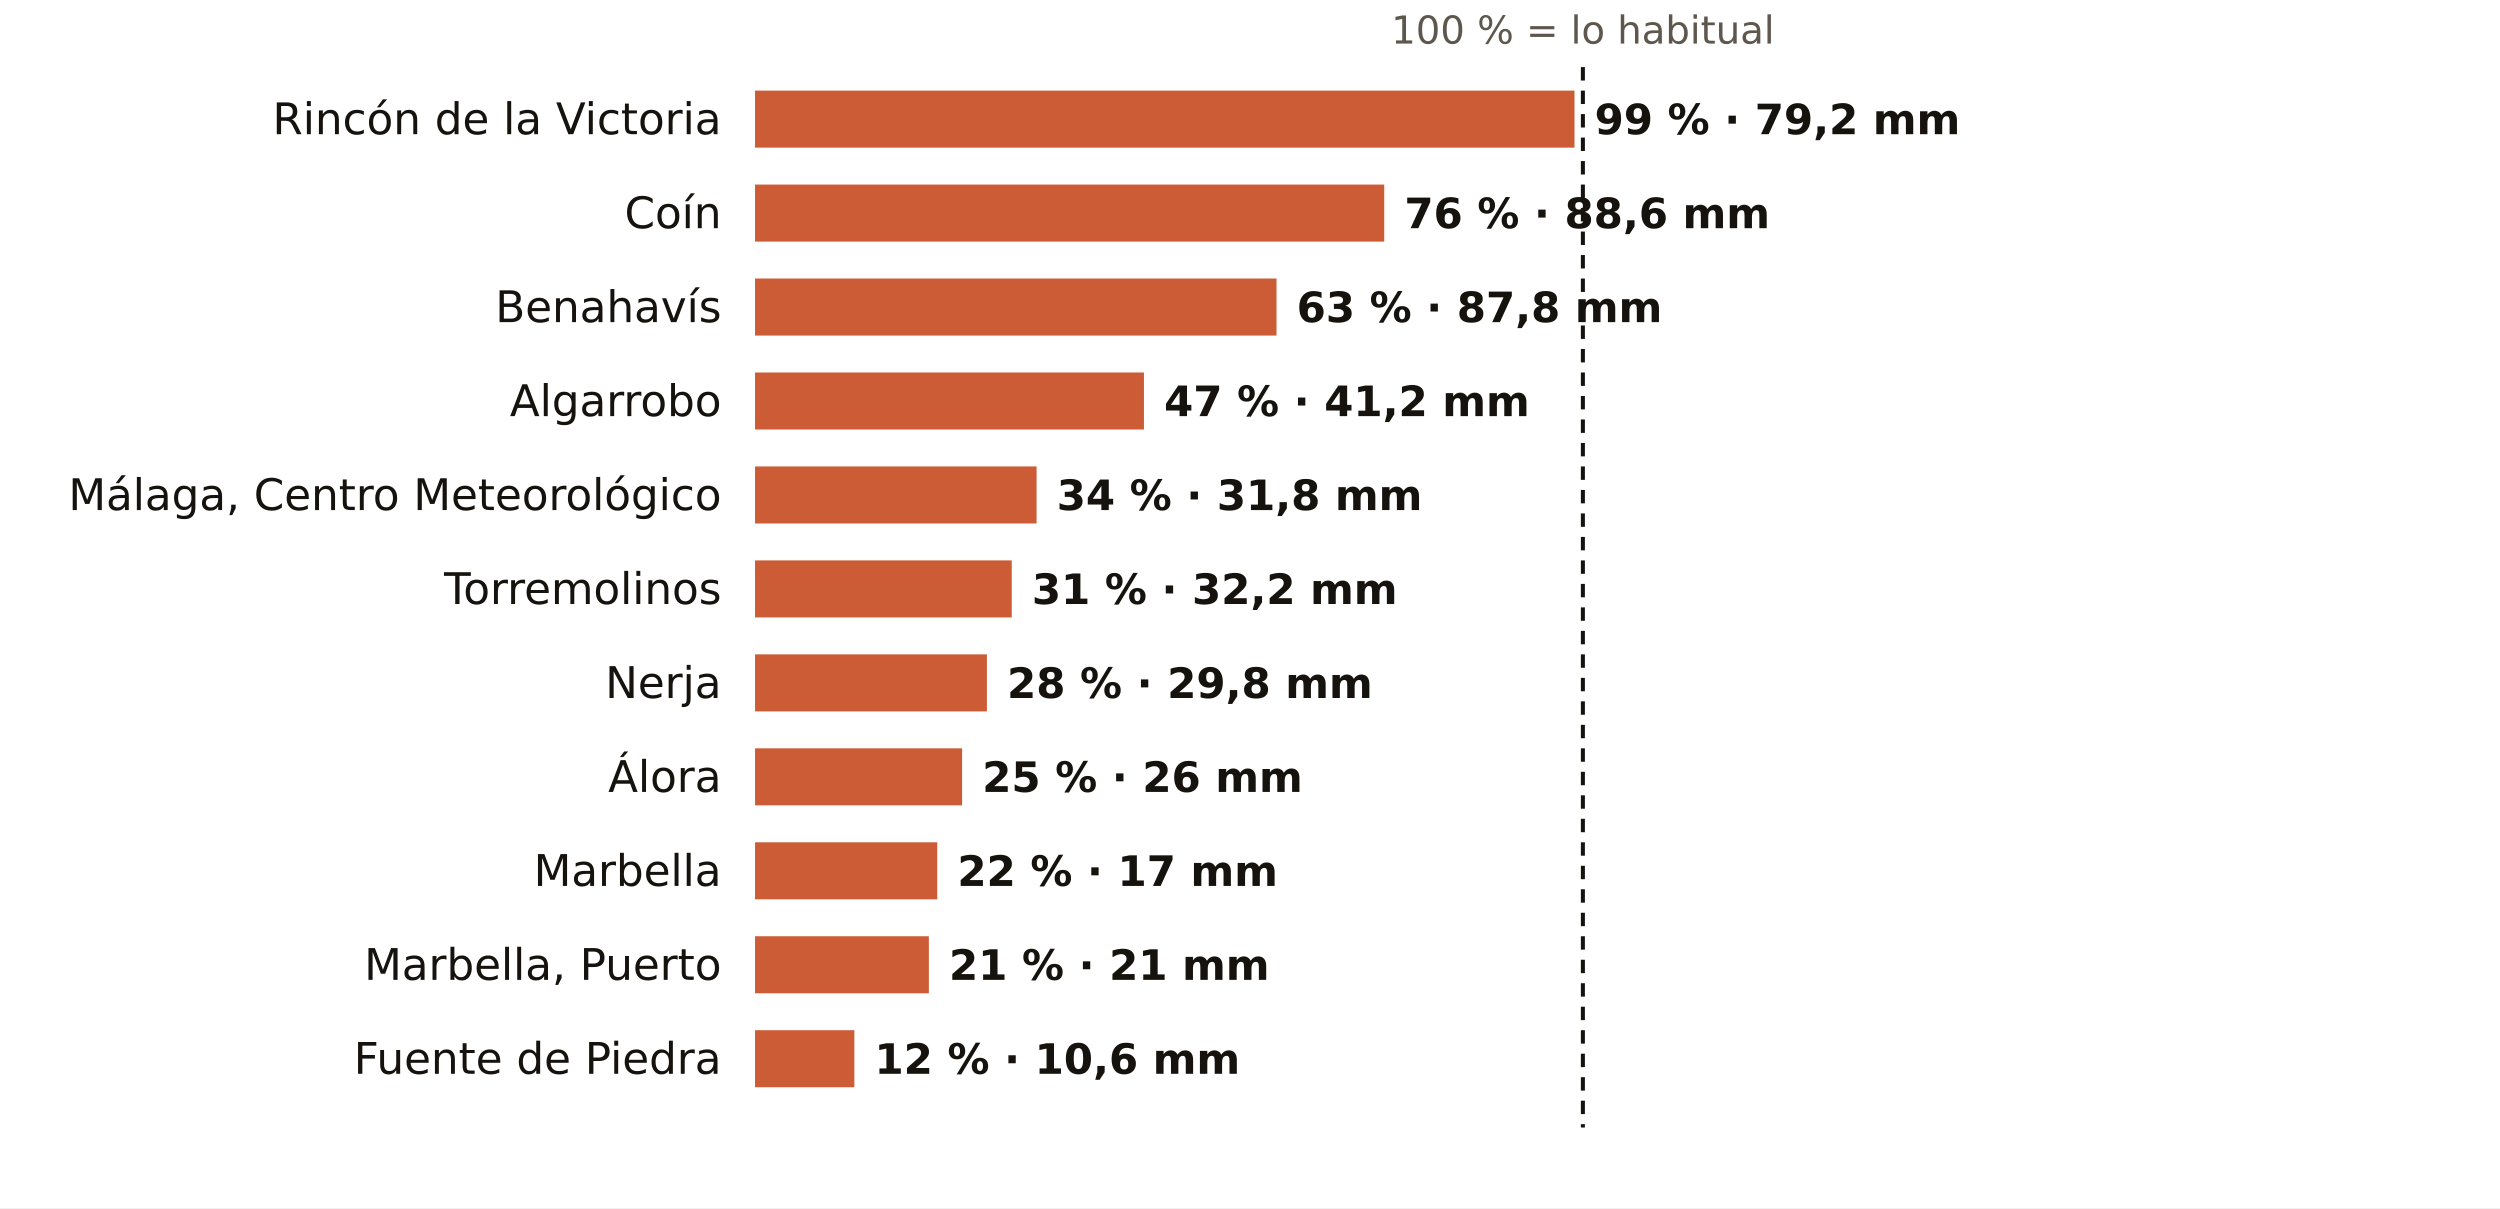
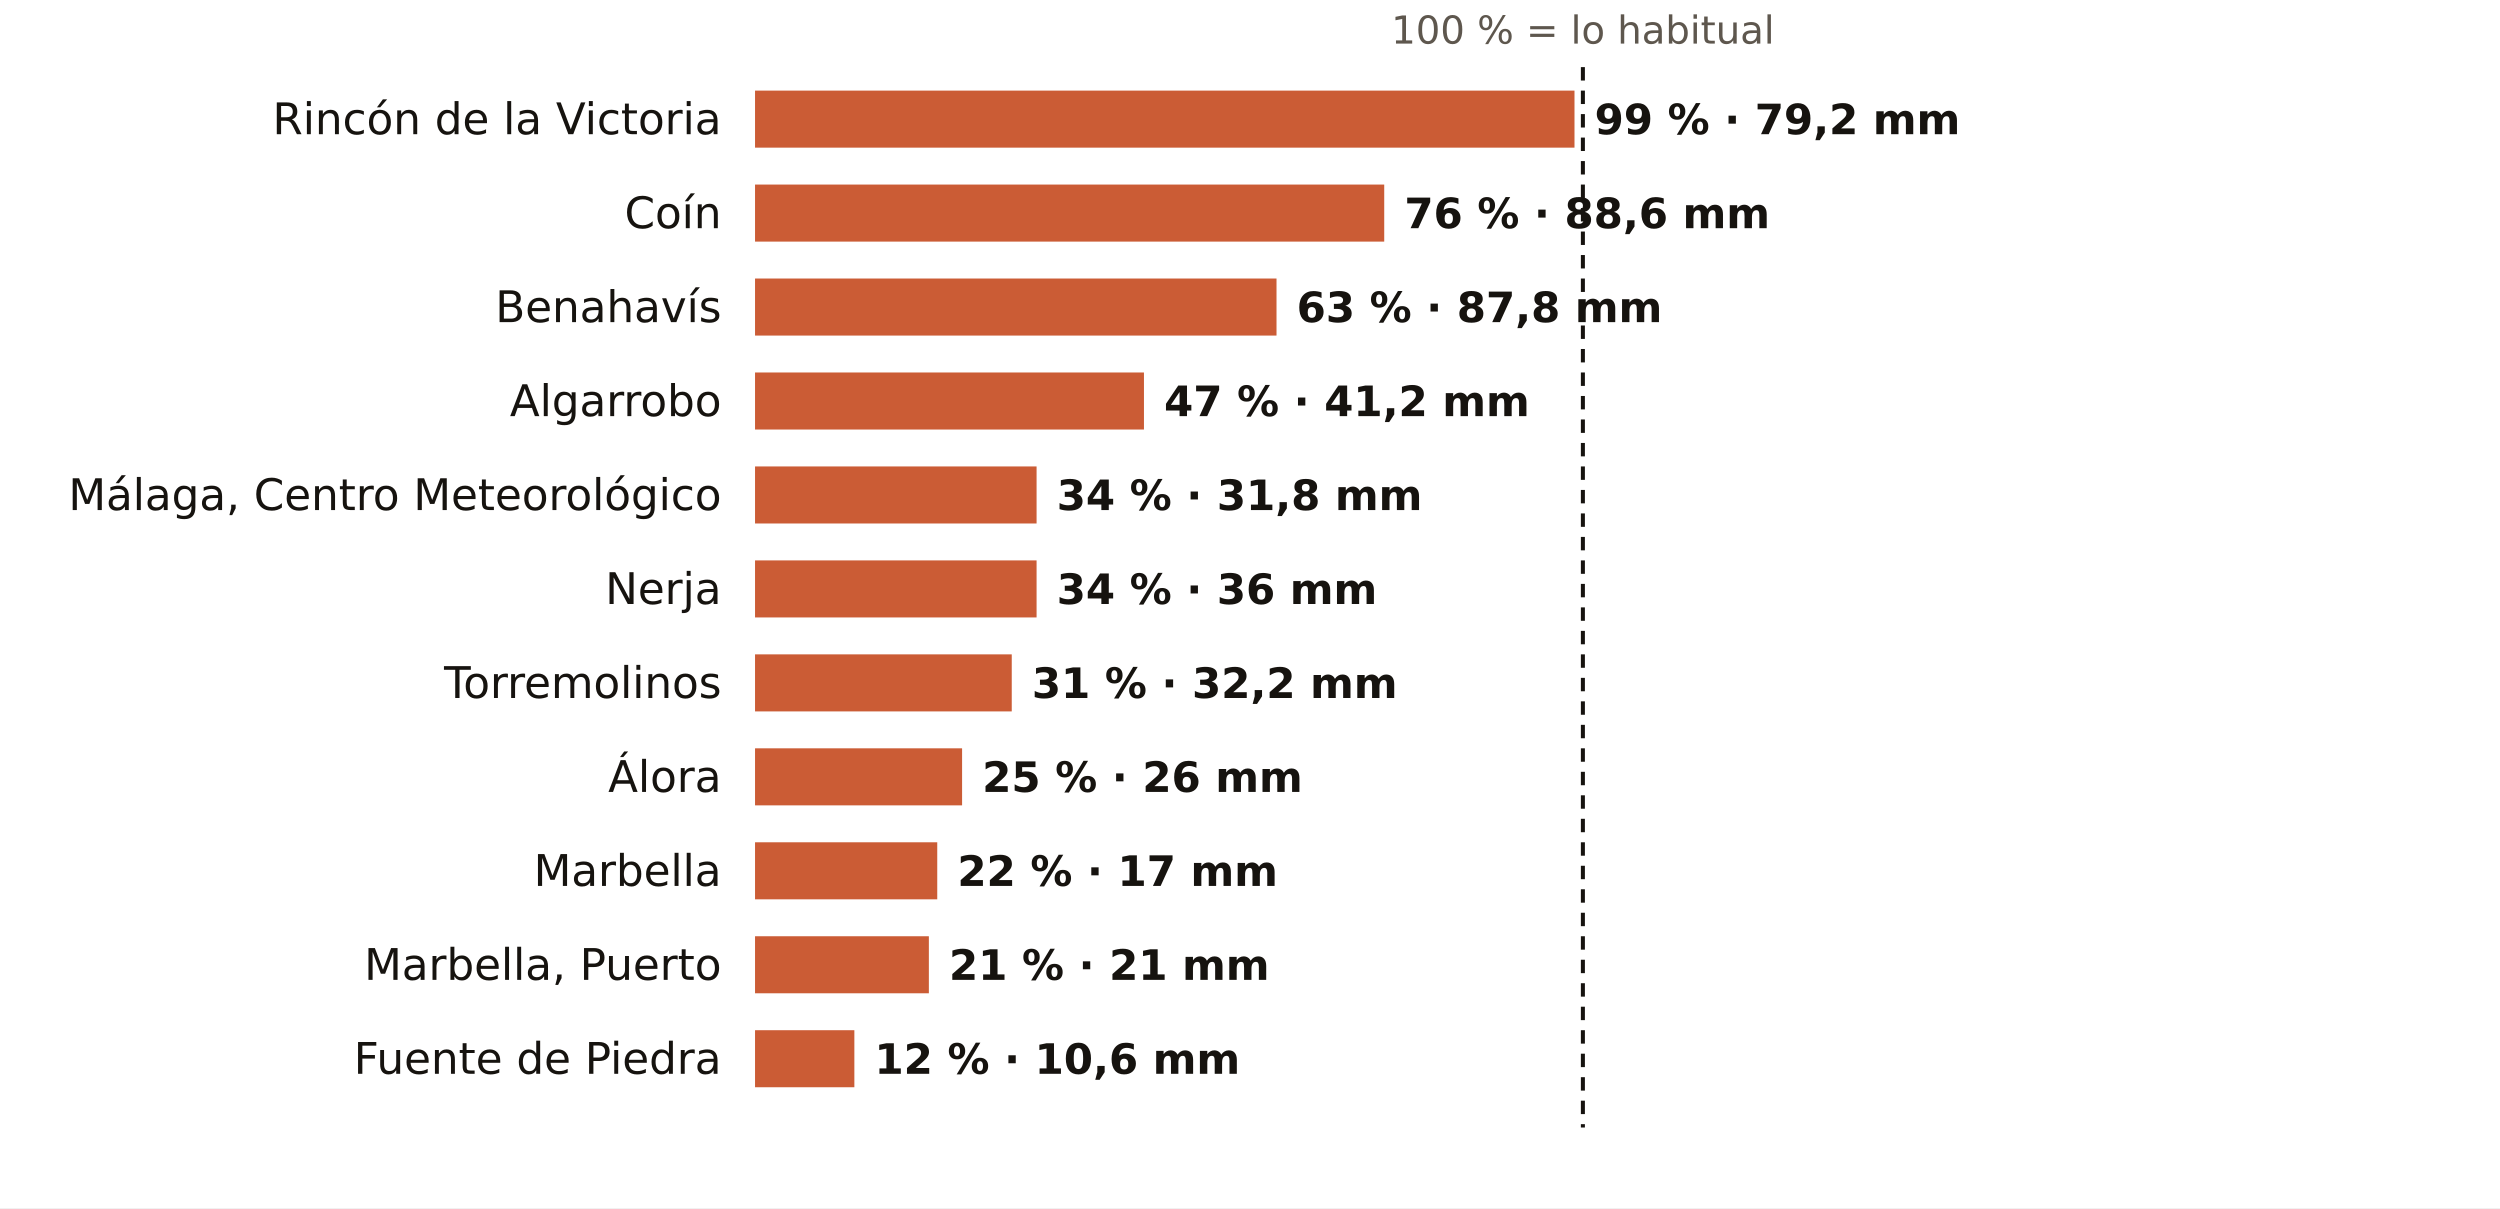
<svg xmlns="http://www.w3.org/2000/svg" viewBox="0 0 745 360" width="745" height="360" role="img" aria-label="El otoño en los pluviómetros de AEMET de Málaga: % de lo habitual">
  <rect width="745" height="360" fill="#FFFFFF" />
  <text x="471.7" y="13.0" font-size="11.5" fill="#5E574E" text-anchor="middle" font-weight="400" font-family="Public Sans, DejaVu Sans, Arial, sans-serif">100 % = lo habitual</text>
  <text x="215.0" y="40.0" font-size="13" fill="#16130F" text-anchor="end" font-weight="500" font-family="Public Sans, DejaVu Sans, Arial, sans-serif">Rincón de la Victoria</text>
  <rect x="225" y="27" width="244.2" height="17" fill="#C4461A" opacity="0.88" />
  <text x="475.2" y="40.0" font-size="12.5" fill="#16130F" text-anchor="start" font-weight="600" font-family="Public Sans, DejaVu Sans, Arial, sans-serif">99 % · 79,2 mm</text>
  <text x="215.0" y="68.0" font-size="13" fill="#16130F" text-anchor="end" font-weight="500" font-family="Public Sans, DejaVu Sans, Arial, sans-serif">Coín</text>
  <rect x="225" y="55" width="187.5" height="17" fill="#C4461A" opacity="0.88" />
  <text x="418.5" y="68.0" font-size="12.5" fill="#16130F" text-anchor="start" font-weight="600" font-family="Public Sans, DejaVu Sans, Arial, sans-serif">76 % · 88,6 mm</text>
  <text x="215.0" y="96.0" font-size="13" fill="#16130F" text-anchor="end" font-weight="500" font-family="Public Sans, DejaVu Sans, Arial, sans-serif">Benahavís</text>
  <rect x="225" y="83" width="155.4" height="17" fill="#C4461A" opacity="0.88" />
  <text x="386.4" y="96.0" font-size="12.5" fill="#16130F" text-anchor="start" font-weight="600" font-family="Public Sans, DejaVu Sans, Arial, sans-serif">63 % · 87,8 mm</text>
  <text x="215.0" y="124.0" font-size="13" fill="#16130F" text-anchor="end" font-weight="500" font-family="Public Sans, DejaVu Sans, Arial, sans-serif">Algarrobo</text>
  <rect x="225" y="111" width="115.9" height="17" fill="#C4461A" opacity="0.88" />
  <text x="346.9" y="124.0" font-size="12.5" fill="#16130F" text-anchor="start" font-weight="600" font-family="Public Sans, DejaVu Sans, Arial, sans-serif">47 % · 41,2 mm</text>
  <text x="215.0" y="152.0" font-size="13" fill="#16130F" text-anchor="end" font-weight="500" font-family="Public Sans, DejaVu Sans, Arial, sans-serif">Málaga, Centro Meteorológico</text>
  <rect x="225" y="139" width="83.9" height="17" fill="#C4461A" opacity="0.88" />
  <text x="314.9" y="152.0" font-size="12.5" fill="#16130F" text-anchor="start" font-weight="600" font-family="Public Sans, DejaVu Sans, Arial, sans-serif">34 % · 31,8 mm</text>
-   <text x="215.0" y="180.0" font-size="13" fill="#16130F" text-anchor="end" font-weight="500" font-family="Public Sans, DejaVu Sans, Arial, sans-serif">Torremolinos</text>
-   <rect x="225" y="167" width="76.5" height="17" fill="#C4461A" opacity="0.88" />
-   <text x="307.5" y="180.0" font-size="12.5" fill="#16130F" text-anchor="start" font-weight="600" font-family="Public Sans, DejaVu Sans, Arial, sans-serif">31 % · 32,2 mm</text>
-   <text x="215.0" y="208.0" font-size="13" fill="#16130F" text-anchor="end" font-weight="500" font-family="Public Sans, DejaVu Sans, Arial, sans-serif">Nerja</text>
-   <rect x="225" y="195" width="69.1" height="17" fill="#C4461A" opacity="0.88" />
-   <text x="300.1" y="208.0" font-size="12.5" fill="#16130F" text-anchor="start" font-weight="600" font-family="Public Sans, DejaVu Sans, Arial, sans-serif">28 % · 29,8 mm</text>
+   <text x="215.0" y="180.0" font-size="13" fill="#16130F" text-anchor="end" font-weight="500" font-family="Public Sans, DejaVu Sans, Arial, sans-serif">Nerja</text>
+   <rect x="225" y="167" width="83.9" height="17" fill="#C4461A" opacity="0.88" />
+   <text x="314.9" y="180.0" font-size="12.5" fill="#16130F" text-anchor="start" font-weight="600" font-family="Public Sans, DejaVu Sans, Arial, sans-serif">34 % · 36 mm</text>
+   <text x="215.0" y="208.0" font-size="13" fill="#16130F" text-anchor="end" font-weight="500" font-family="Public Sans, DejaVu Sans, Arial, sans-serif">Torremolinos</text>
+   <rect x="225" y="195" width="76.5" height="17" fill="#C4461A" opacity="0.88" />
+   <text x="307.5" y="208.0" font-size="12.5" fill="#16130F" text-anchor="start" font-weight="600" font-family="Public Sans, DejaVu Sans, Arial, sans-serif">31 % · 32,2 mm</text>
  <text x="215.0" y="236.0" font-size="13" fill="#16130F" text-anchor="end" font-weight="500" font-family="Public Sans, DejaVu Sans, Arial, sans-serif">Álora</text>
  <rect x="225" y="223" width="61.7" height="17" fill="#C4461A" opacity="0.88" />
  <text x="292.7" y="236.0" font-size="12.5" fill="#16130F" text-anchor="start" font-weight="600" font-family="Public Sans, DejaVu Sans, Arial, sans-serif">25 % · 26 mm</text>
  <text x="215.0" y="264.0" font-size="13" fill="#16130F" text-anchor="end" font-weight="500" font-family="Public Sans, DejaVu Sans, Arial, sans-serif">Marbella</text>
  <rect x="225" y="251" width="54.3" height="17" fill="#C4461A" opacity="0.88" />
  <text x="285.3" y="264.0" font-size="12.5" fill="#16130F" text-anchor="start" font-weight="600" font-family="Public Sans, DejaVu Sans, Arial, sans-serif">22 % · 17 mm</text>
  <text x="215.0" y="292.0" font-size="13" fill="#16130F" text-anchor="end" font-weight="500" font-family="Public Sans, DejaVu Sans, Arial, sans-serif">Marbella, Puerto</text>
  <rect x="225" y="279" width="51.8" height="17" fill="#C4461A" opacity="0.88" />
  <text x="282.8" y="292.0" font-size="12.5" fill="#16130F" text-anchor="start" font-weight="600" font-family="Public Sans, DejaVu Sans, Arial, sans-serif">21 % · 21 mm</text>
  <text x="215.0" y="320.0" font-size="13" fill="#16130F" text-anchor="end" font-weight="500" font-family="Public Sans, DejaVu Sans, Arial, sans-serif">Fuente de Piedra</text>
  <rect x="225" y="307" width="29.6" height="17" fill="#C4461A" opacity="0.88" />
  <text x="260.6" y="320.0" font-size="12.5" fill="#16130F" text-anchor="start" font-weight="600" font-family="Public Sans, DejaVu Sans, Arial, sans-serif">12 % · 10,6 mm</text>
  <line x1="471.7" x2="471.7" y1="20" y2="336" stroke="#16130F" stroke-width="1.2" stroke-dasharray="4 3" />
</svg>
